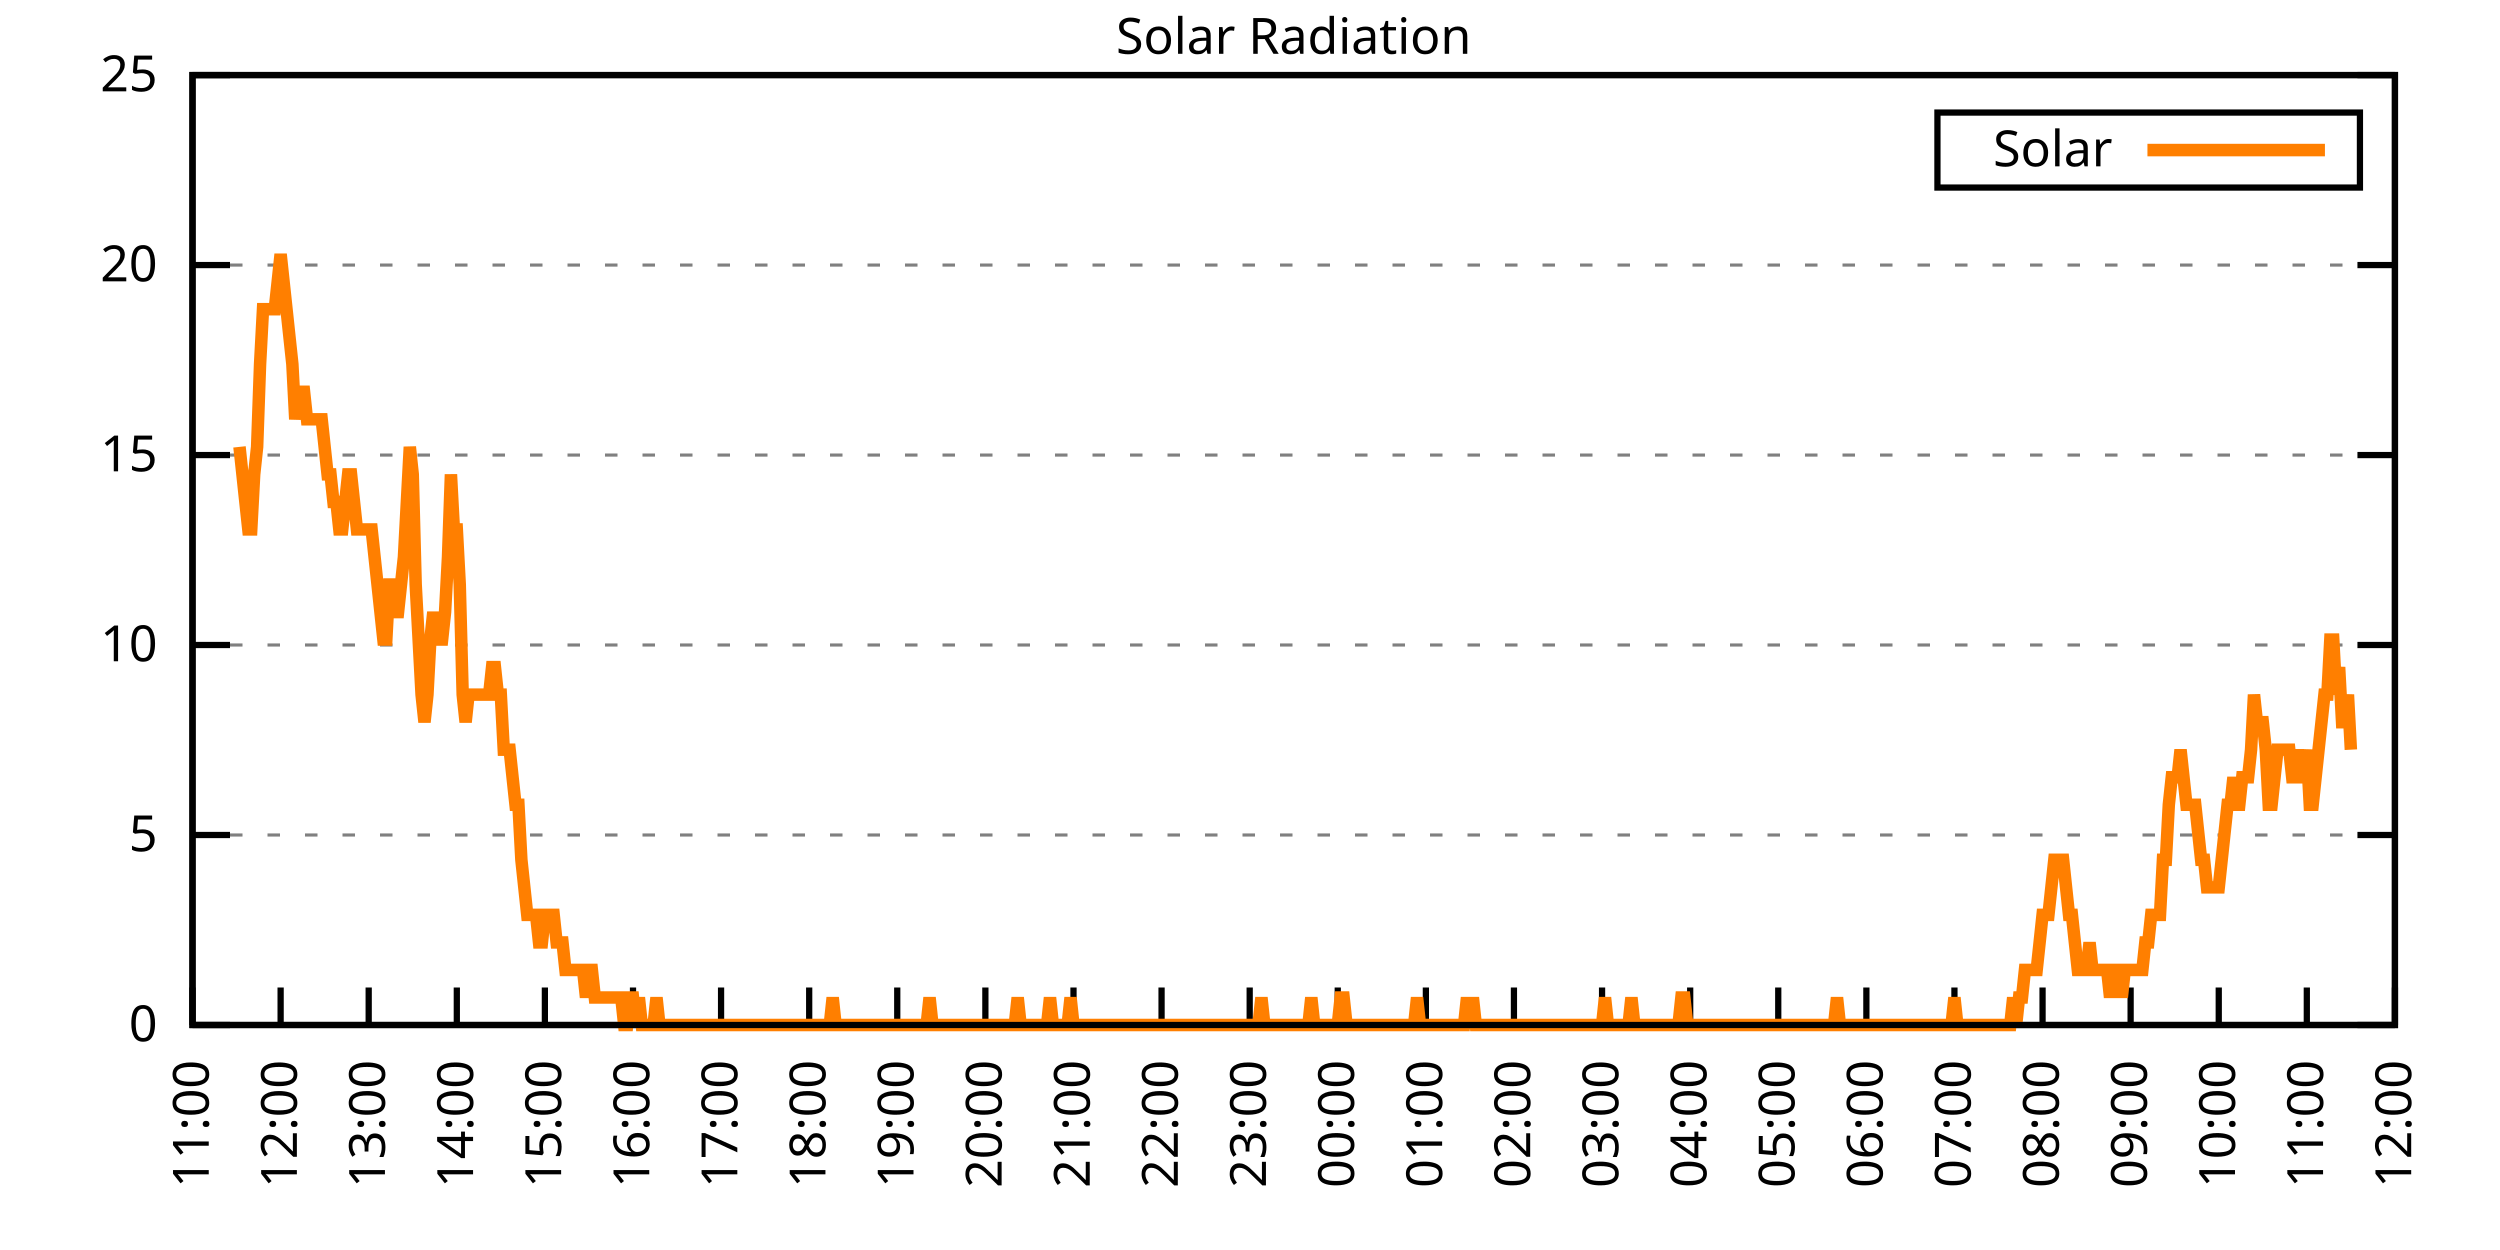
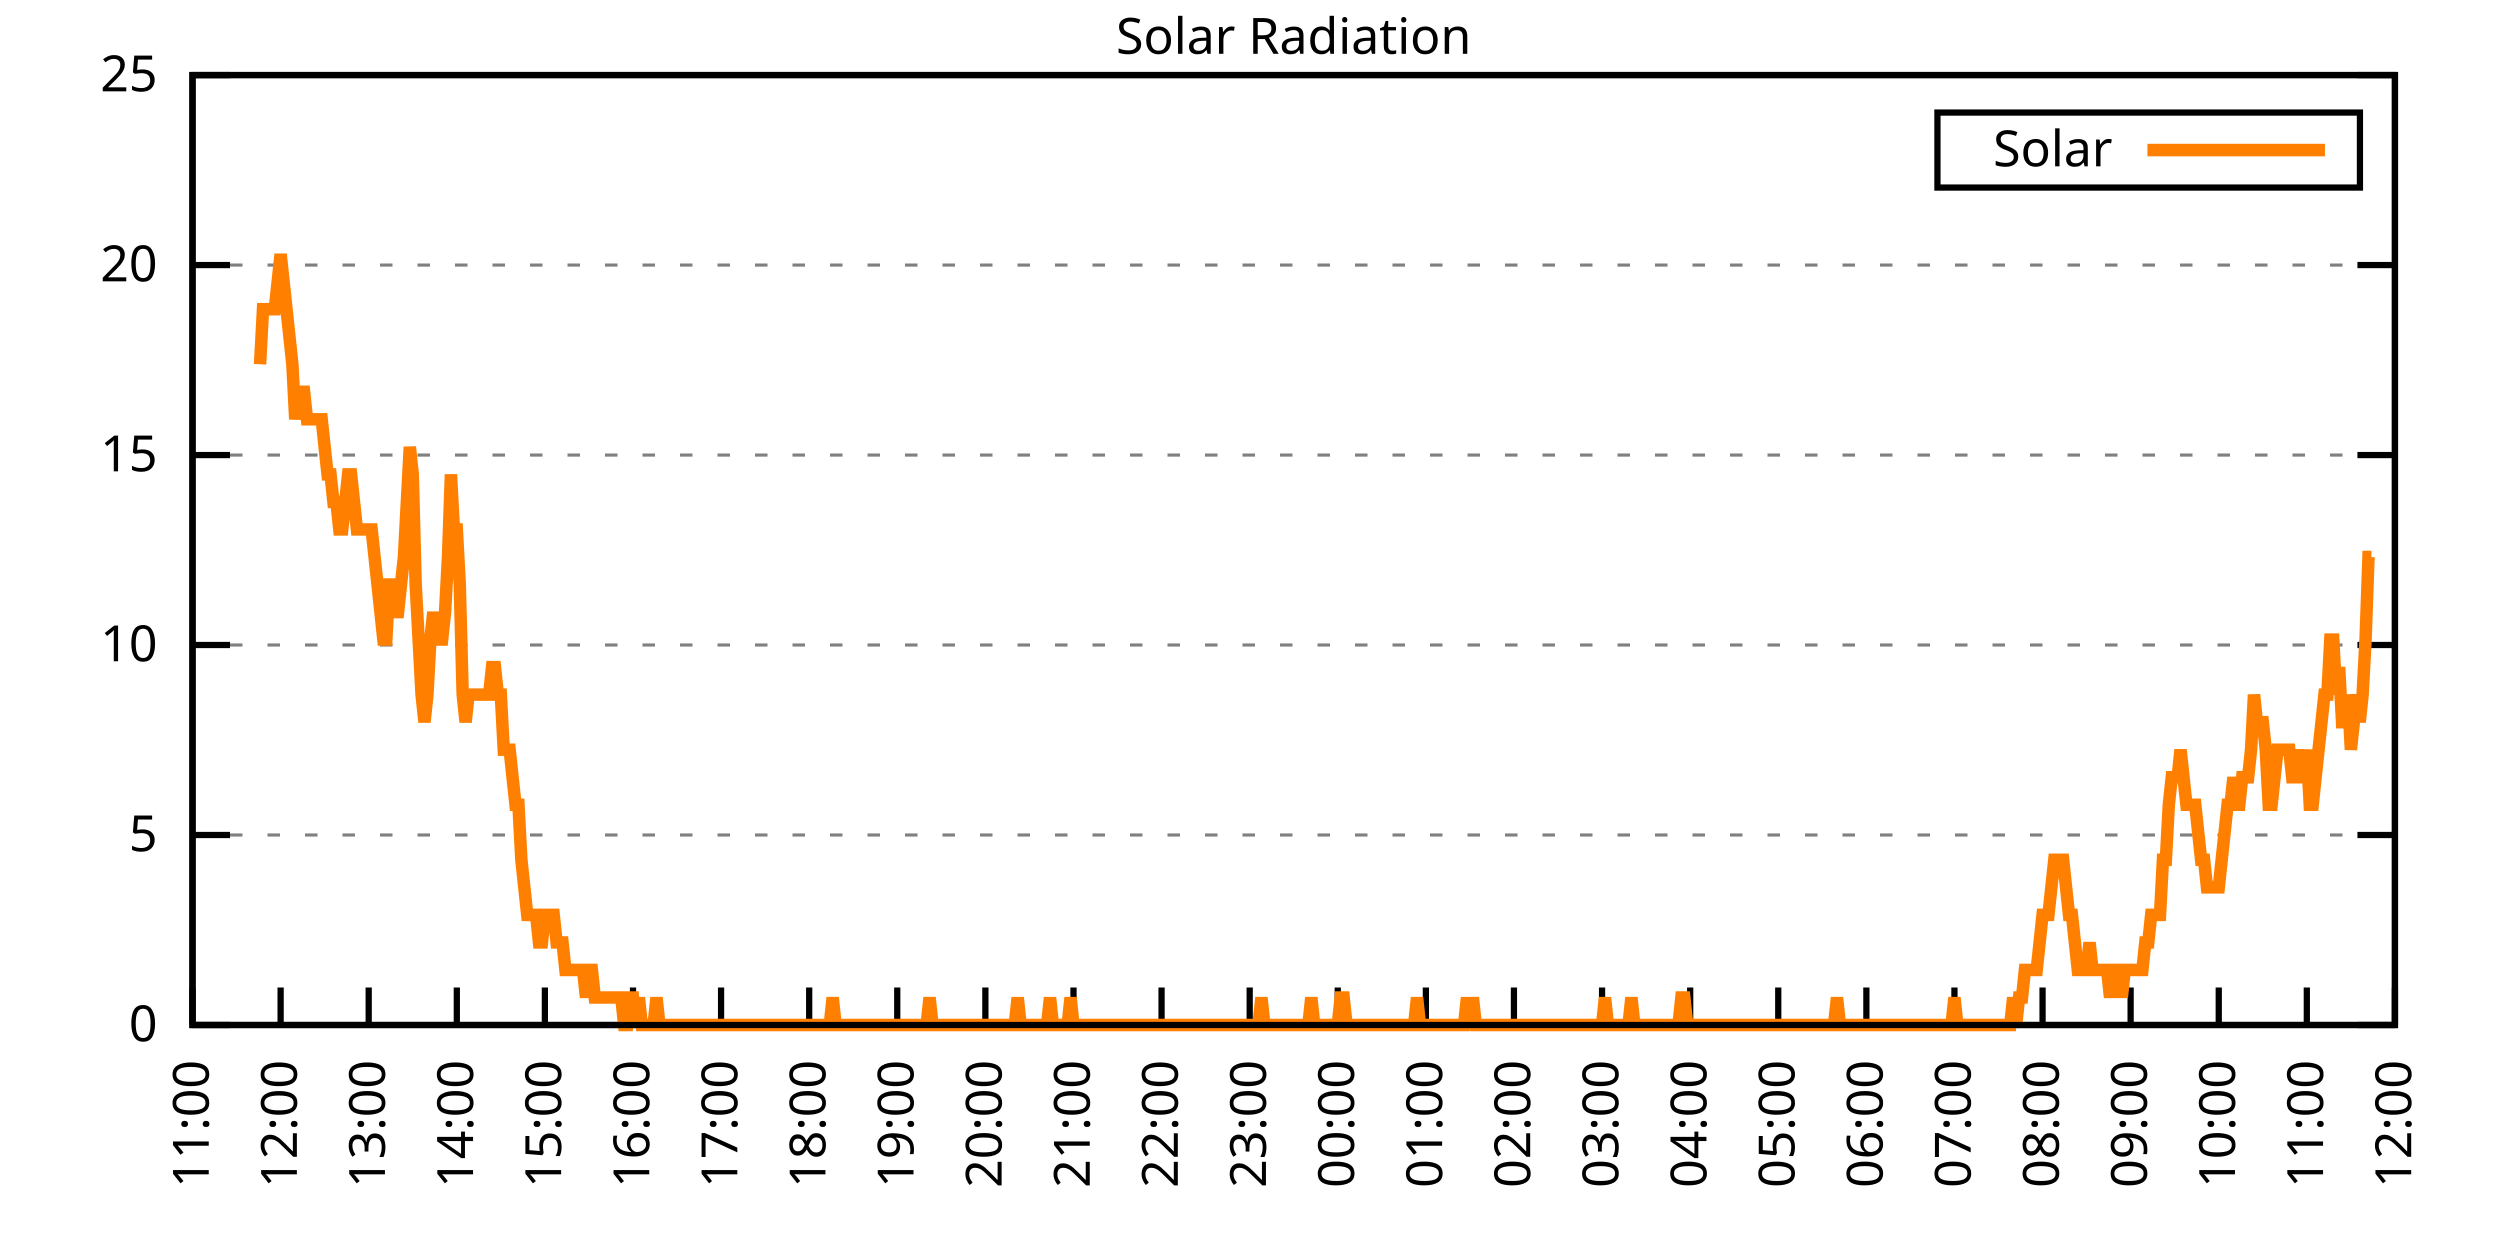
<svg xmlns="http://www.w3.org/2000/svg" xmlns:xlink="http://www.w3.org/1999/xlink" width="400" height="200" viewBox="0 0 400 200">
  <g id="gnuplot_canvas">
    <rect x="0" y="0" width="400" height="200" fill="none" />
    <defs>
      <circle id="gpDot" r="0.5" stroke-width="0.5" stroke="currentColor" />
      <path id="gpPt0" stroke-width="0.333" stroke="currentColor" d="M-1,0 h2 M0,-1 v2" />
      <path id="gpPt1" stroke-width="0.333" stroke="currentColor" d="M-1,-1 L1,1 M1,-1 L-1,1" />
      <path id="gpPt2" stroke-width="0.333" stroke="currentColor" d="M-1,0 L1,0 M0,-1 L0,1 M-1,-1 L1,1 M-1,1 L1,-1" />
      <rect id="gpPt3" stroke-width="0.333" stroke="currentColor" x="-1" y="-1" width="2" height="2" />
      <rect id="gpPt4" stroke-width="0.333" stroke="currentColor" fill="currentColor" x="-1" y="-1" width="2" height="2" />
      <circle id="gpPt5" stroke-width="0.333" stroke="currentColor" cx="0" cy="0" r="1" />
      <use xlink:href="#gpPt5" id="gpPt6" fill="currentColor" stroke="none" />
      <path id="gpPt7" stroke-width="0.333" stroke="currentColor" d="M0,-1.33 L-1.33,0.67 L1.33,0.67 z" />
      <use xlink:href="#gpPt7" id="gpPt8" fill="currentColor" stroke="none" />
      <use xlink:href="#gpPt7" id="gpPt9" stroke="currentColor" transform="rotate(180)" />
      <use xlink:href="#gpPt9" id="gpPt10" fill="currentColor" stroke="none" />
      <use xlink:href="#gpPt3" id="gpPt11" stroke="currentColor" transform="rotate(45)" />
      <use xlink:href="#gpPt11" id="gpPt12" fill="currentColor" stroke="none" />
      <path id="gpPt13" stroke-width="0.333" stroke="currentColor" d="M0,1.330 L1.265,0.411 L0.782,-1.067 L-0.782,-1.076 L-1.265,0.411 z" />
      <use xlink:href="#gpPt13" id="gpPt14" fill="currentColor" stroke="none" />
      <filter id="textbox" filterUnits="objectBoundingBox" x="0" y="0" height="1" width="1">
        <feFlood flood-color="white" flood-opacity="1" result="bgnd" />
        <feComposite in="SourceGraphic" in2="bgnd" operator="atop" />
      </filter>
      <filter id="greybox" filterUnits="objectBoundingBox" x="0" y="0" height="1" width="1">
        <feFlood flood-color="lightgrey" flood-opacity="1" result="grey" />
        <feComposite in="SourceGraphic" in2="grey" operator="atop" />
      </filter>
    </defs>
    <g fill="none" color="white" stroke="currentColor" stroke-width="1.00" stroke-linecap="butt" stroke-linejoin="miter">
</g>
    <g fill="none" color="black" stroke="currentColor" stroke-width="1.00" stroke-linecap="butt" stroke-linejoin="miter">
      <g stroke="none" shape-rendering="crispEdges">
        <polygon fill="rgb(255, 255, 255)" points="30.80,164.00 383.18,164.00 383.18,12.02 30.80,12.02 " />
      </g>
    </g>
    <g fill="none" color="black" stroke="currentColor" stroke-width="1.00" stroke-linecap="butt" stroke-linejoin="miter">
</g>
    <g fill="none" color="black" stroke="black" stroke-width="0.50" stroke-linecap="butt" stroke-linejoin="miter">
</g>
    <g fill="none" color="gray" stroke="currentColor" stroke-width="0.50" stroke-linecap="butt" stroke-linejoin="miter">
      <path stroke="gray" stroke-dasharray="2,4" class="gridline" d="M30.80,164.00 L383.19,164.00  " />
    </g>
    <g fill="none" color="gray" stroke="gray" stroke-width="1.00" stroke-linecap="butt" stroke-linejoin="miter">
</g>
    <g fill="none" color="black" stroke="currentColor" stroke-width="1.00" stroke-linecap="butt" stroke-linejoin="miter">
      <path stroke="black" d="M30.80,164.00 L36.80,164.00 M383.19,164.00 L377.19,164.00  " />
      <g transform="translate(25.20,166.60)" stroke="none" fill="black" font-family="Sans" font-size="8.00" text-anchor="end">
        <text>
          <tspan font-family="Sans"> 0</tspan>
        </text>
      </g>
    </g>
    <g fill="none" color="black" stroke="currentColor" stroke-width="1.00" stroke-linecap="butt" stroke-linejoin="miter">
</g>
    <g fill="none" color="black" stroke="black" stroke-width="0.50" stroke-linecap="butt" stroke-linejoin="miter">
</g>
    <g fill="none" color="gray" stroke="currentColor" stroke-width="0.50" stroke-linecap="butt" stroke-linejoin="miter">
      <path stroke="gray" stroke-dasharray="2,4" class="gridline" d="M30.80,133.60 L383.19,133.60  " />
    </g>
    <g fill="none" color="gray" stroke="gray" stroke-width="1.00" stroke-linecap="butt" stroke-linejoin="miter">
</g>
    <g fill="none" color="black" stroke="currentColor" stroke-width="1.00" stroke-linecap="butt" stroke-linejoin="miter">
      <path stroke="black" d="M30.80,133.60 L36.80,133.60 M383.19,133.60 L377.19,133.60  " />
      <g transform="translate(25.20,136.20)" stroke="none" fill="black" font-family="Sans" font-size="8.00" text-anchor="end">
        <text>
          <tspan font-family="Sans"> 5</tspan>
        </text>
      </g>
    </g>
    <g fill="none" color="black" stroke="currentColor" stroke-width="1.00" stroke-linecap="butt" stroke-linejoin="miter">
</g>
    <g fill="none" color="black" stroke="black" stroke-width="0.50" stroke-linecap="butt" stroke-linejoin="miter">
</g>
    <g fill="none" color="gray" stroke="currentColor" stroke-width="0.50" stroke-linecap="butt" stroke-linejoin="miter">
      <path stroke="gray" stroke-dasharray="2,4" class="gridline" d="M30.80,103.20 L383.19,103.20  " />
    </g>
    <g fill="none" color="gray" stroke="gray" stroke-width="1.00" stroke-linecap="butt" stroke-linejoin="miter">
</g>
    <g fill="none" color="black" stroke="currentColor" stroke-width="1.00" stroke-linecap="butt" stroke-linejoin="miter">
      <path stroke="black" d="M30.80,103.20 L36.80,103.20 M383.19,103.20 L377.19,103.20  " />
      <g transform="translate(25.20,105.80)" stroke="none" fill="black" font-family="Sans" font-size="8.00" text-anchor="end">
        <text>
          <tspan font-family="Sans"> 10</tspan>
        </text>
      </g>
    </g>
    <g fill="none" color="black" stroke="currentColor" stroke-width="1.00" stroke-linecap="butt" stroke-linejoin="miter">
</g>
    <g fill="none" color="black" stroke="black" stroke-width="0.50" stroke-linecap="butt" stroke-linejoin="miter">
</g>
    <g fill="none" color="gray" stroke="currentColor" stroke-width="0.50" stroke-linecap="butt" stroke-linejoin="miter">
      <path stroke="gray" stroke-dasharray="2,4" class="gridline" d="M30.80,72.81 L383.19,72.81  " />
    </g>
    <g fill="none" color="gray" stroke="gray" stroke-width="1.00" stroke-linecap="butt" stroke-linejoin="miter">
</g>
    <g fill="none" color="black" stroke="currentColor" stroke-width="1.00" stroke-linecap="butt" stroke-linejoin="miter">
      <path stroke="black" d="M30.80,72.81 L36.80,72.81 M383.19,72.81 L377.19,72.81  " />
      <g transform="translate(25.20,75.41)" stroke="none" fill="black" font-family="Sans" font-size="8.00" text-anchor="end">
        <text>
          <tspan font-family="Sans"> 15</tspan>
        </text>
      </g>
    </g>
    <g fill="none" color="black" stroke="currentColor" stroke-width="1.00" stroke-linecap="butt" stroke-linejoin="miter">
</g>
    <g fill="none" color="black" stroke="black" stroke-width="0.50" stroke-linecap="butt" stroke-linejoin="miter">
</g>
    <g fill="none" color="gray" stroke="currentColor" stroke-width="0.50" stroke-linecap="butt" stroke-linejoin="miter">
      <path stroke="gray" stroke-dasharray="2,4" class="gridline" d="M30.80,42.41 L383.19,42.41  " />
    </g>
    <g fill="none" color="gray" stroke="gray" stroke-width="1.00" stroke-linecap="butt" stroke-linejoin="miter">
</g>
    <g fill="none" color="black" stroke="currentColor" stroke-width="1.00" stroke-linecap="butt" stroke-linejoin="miter">
      <path stroke="black" d="M30.80,42.41 L36.80,42.41 M383.19,42.41 L377.19,42.41  " />
      <g transform="translate(25.20,45.01)" stroke="none" fill="black" font-family="Sans" font-size="8.00" text-anchor="end">
        <text>
          <tspan font-family="Sans"> 20</tspan>
        </text>
      </g>
    </g>
    <g fill="none" color="black" stroke="currentColor" stroke-width="1.00" stroke-linecap="butt" stroke-linejoin="miter">
</g>
    <g fill="none" color="black" stroke="black" stroke-width="0.50" stroke-linecap="butt" stroke-linejoin="miter">
</g>
    <g fill="none" color="gray" stroke="currentColor" stroke-width="0.50" stroke-linecap="butt" stroke-linejoin="miter">
      <path stroke="gray" stroke-dasharray="2,4" class="gridline" d="M30.80,12.01 L383.19,12.01  " />
    </g>
    <g fill="none" color="gray" stroke="gray" stroke-width="1.00" stroke-linecap="butt" stroke-linejoin="miter">
</g>
    <g fill="none" color="black" stroke="currentColor" stroke-width="1.00" stroke-linecap="butt" stroke-linejoin="miter">
      <path stroke="black" d="M30.80,12.01 L36.80,12.01 M383.19,12.01 L377.19,12.01  " />
      <g transform="translate(25.20,14.61)" stroke="none" fill="black" font-family="Sans" font-size="8.00" text-anchor="end">
        <text>
          <tspan font-family="Sans"> 25</tspan>
        </text>
      </g>
    </g>
    <g fill="none" color="black" stroke="currentColor" stroke-width="1.00" stroke-linecap="butt" stroke-linejoin="miter">
      <path stroke="black" d="M30.80,164.00 L30.80,158.00  " />
      <g transform="translate(33.40,169.60) rotate(270.00)" stroke="none" fill="black" font-family="Sans" font-size="8.00" text-anchor="end">
        <text>
          <tspan font-family="Sans">11:00</tspan>
        </text>
      </g>
    </g>
    <g fill="none" color="black" stroke="currentColor" stroke-width="1.00" stroke-linecap="butt" stroke-linejoin="miter">
      <path stroke="black" d="M44.90,164.00 L44.90,158.00  " />
      <g transform="translate(47.50,169.60) rotate(270.00)" stroke="none" fill="black" font-family="Sans" font-size="8.00" text-anchor="end">
        <text>
          <tspan font-family="Sans">12:00</tspan>
        </text>
      </g>
    </g>
    <g fill="none" color="black" stroke="currentColor" stroke-width="1.00" stroke-linecap="butt" stroke-linejoin="miter">
      <path stroke="black" d="M58.99,164.00 L58.99,158.00  " />
      <g transform="translate(61.59,169.60) rotate(270.00)" stroke="none" fill="black" font-family="Sans" font-size="8.00" text-anchor="end">
        <text>
          <tspan font-family="Sans">13:00</tspan>
        </text>
      </g>
    </g>
    <g fill="none" color="black" stroke="currentColor" stroke-width="1.00" stroke-linecap="butt" stroke-linejoin="miter">
      <path stroke="black" d="M73.09,164.00 L73.09,158.00  " />
      <g transform="translate(75.69,169.60) rotate(270.00)" stroke="none" fill="black" font-family="Sans" font-size="8.00" text-anchor="end">
        <text>
          <tspan font-family="Sans">14:00</tspan>
        </text>
      </g>
    </g>
    <g fill="none" color="black" stroke="currentColor" stroke-width="1.00" stroke-linecap="butt" stroke-linejoin="miter">
      <path stroke="black" d="M87.18,164.00 L87.18,158.00  " />
      <g transform="translate(89.78,169.60) rotate(270.00)" stroke="none" fill="black" font-family="Sans" font-size="8.00" text-anchor="end">
        <text>
          <tspan font-family="Sans">15:00</tspan>
        </text>
      </g>
    </g>
    <g fill="none" color="black" stroke="currentColor" stroke-width="1.00" stroke-linecap="butt" stroke-linejoin="miter">
      <path stroke="black" d="M101.28,164.00 L101.28,158.00  " />
      <g transform="translate(103.88,169.60) rotate(270.00)" stroke="none" fill="black" font-family="Sans" font-size="8.00" text-anchor="end">
        <text>
          <tspan font-family="Sans">16:00</tspan>
        </text>
      </g>
    </g>
    <g fill="none" color="black" stroke="currentColor" stroke-width="1.00" stroke-linecap="butt" stroke-linejoin="miter">
      <path stroke="black" d="M115.37,164.00 L115.37,158.00  " />
      <g transform="translate(117.97,169.60) rotate(270.00)" stroke="none" fill="black" font-family="Sans" font-size="8.00" text-anchor="end">
        <text>
          <tspan font-family="Sans">17:00</tspan>
        </text>
      </g>
    </g>
    <g fill="none" color="black" stroke="currentColor" stroke-width="1.00" stroke-linecap="butt" stroke-linejoin="miter">
      <path stroke="black" d="M129.47,164.00 L129.47,158.00  " />
      <g transform="translate(132.07,169.60) rotate(270.00)" stroke="none" fill="black" font-family="Sans" font-size="8.00" text-anchor="end">
        <text>
          <tspan font-family="Sans">18:00</tspan>
        </text>
      </g>
    </g>
    <g fill="none" color="black" stroke="currentColor" stroke-width="1.00" stroke-linecap="butt" stroke-linejoin="miter">
      <path stroke="black" d="M143.56,164.00 L143.56,158.00  " />
      <g transform="translate(146.16,169.60) rotate(270.00)" stroke="none" fill="black" font-family="Sans" font-size="8.00" text-anchor="end">
        <text>
          <tspan font-family="Sans">19:00</tspan>
        </text>
      </g>
    </g>
    <g fill="none" color="black" stroke="currentColor" stroke-width="1.00" stroke-linecap="butt" stroke-linejoin="miter">
      <path stroke="black" d="M157.66,164.00 L157.66,158.00  " />
      <g transform="translate(160.26,169.60) rotate(270.00)" stroke="none" fill="black" font-family="Sans" font-size="8.00" text-anchor="end">
        <text>
          <tspan font-family="Sans">20:00</tspan>
        </text>
      </g>
    </g>
    <g fill="none" color="black" stroke="currentColor" stroke-width="1.00" stroke-linecap="butt" stroke-linejoin="miter">
      <path stroke="black" d="M171.76,164.00 L171.76,158.00  " />
      <g transform="translate(174.36,169.60) rotate(270.00)" stroke="none" fill="black" font-family="Sans" font-size="8.00" text-anchor="end">
        <text>
          <tspan font-family="Sans">21:00</tspan>
        </text>
      </g>
    </g>
    <g fill="none" color="black" stroke="currentColor" stroke-width="1.00" stroke-linecap="butt" stroke-linejoin="miter">
      <path stroke="black" d="M185.85,164.00 L185.85,158.00  " />
      <g transform="translate(188.45,169.60) rotate(270.00)" stroke="none" fill="black" font-family="Sans" font-size="8.00" text-anchor="end">
        <text>
          <tspan font-family="Sans">22:00</tspan>
        </text>
      </g>
    </g>
    <g fill="none" color="black" stroke="currentColor" stroke-width="1.00" stroke-linecap="butt" stroke-linejoin="miter">
      <path stroke="black" d="M199.95,164.00 L199.95,158.00  " />
      <g transform="translate(202.55,169.60) rotate(270.00)" stroke="none" fill="black" font-family="Sans" font-size="8.00" text-anchor="end">
        <text>
          <tspan font-family="Sans">23:00</tspan>
        </text>
      </g>
    </g>
    <g fill="none" color="black" stroke="currentColor" stroke-width="1.00" stroke-linecap="butt" stroke-linejoin="miter">
      <path stroke="black" d="M214.04,164.00 L214.04,158.00  " />
      <g transform="translate(216.64,169.60) rotate(270.00)" stroke="none" fill="black" font-family="Sans" font-size="8.00" text-anchor="end">
        <text>
          <tspan font-family="Sans">00:00</tspan>
        </text>
      </g>
    </g>
    <g fill="none" color="black" stroke="currentColor" stroke-width="1.00" stroke-linecap="butt" stroke-linejoin="miter">
      <path stroke="black" d="M228.14,164.00 L228.14,158.00  " />
      <g transform="translate(230.74,169.60) rotate(270.00)" stroke="none" fill="black" font-family="Sans" font-size="8.00" text-anchor="end">
        <text>
          <tspan font-family="Sans">01:00</tspan>
        </text>
      </g>
    </g>
    <g fill="none" color="black" stroke="currentColor" stroke-width="1.00" stroke-linecap="butt" stroke-linejoin="miter">
      <path stroke="black" d="M242.23,164.00 L242.23,158.00  " />
      <g transform="translate(244.83,169.60) rotate(270.00)" stroke="none" fill="black" font-family="Sans" font-size="8.00" text-anchor="end">
        <text>
          <tspan font-family="Sans">02:00</tspan>
        </text>
      </g>
    </g>
    <g fill="none" color="black" stroke="currentColor" stroke-width="1.00" stroke-linecap="butt" stroke-linejoin="miter">
      <path stroke="black" d="M256.33,164.00 L256.33,158.00  " />
      <g transform="translate(258.93,169.60) rotate(270.00)" stroke="none" fill="black" font-family="Sans" font-size="8.00" text-anchor="end">
        <text>
          <tspan font-family="Sans">03:00</tspan>
        </text>
      </g>
    </g>
    <g fill="none" color="black" stroke="currentColor" stroke-width="1.00" stroke-linecap="butt" stroke-linejoin="miter">
      <path stroke="black" d="M270.43,164.00 L270.43,158.00  " />
      <g transform="translate(273.03,169.60) rotate(270.00)" stroke="none" fill="black" font-family="Sans" font-size="8.00" text-anchor="end">
        <text>
          <tspan font-family="Sans">04:00</tspan>
        </text>
      </g>
    </g>
    <g fill="none" color="black" stroke="currentColor" stroke-width="1.00" stroke-linecap="butt" stroke-linejoin="miter">
      <path stroke="black" d="M284.52,164.00 L284.52,158.00  " />
      <g transform="translate(287.12,169.60) rotate(270.00)" stroke="none" fill="black" font-family="Sans" font-size="8.00" text-anchor="end">
        <text>
          <tspan font-family="Sans">05:00</tspan>
        </text>
      </g>
    </g>
    <g fill="none" color="black" stroke="currentColor" stroke-width="1.00" stroke-linecap="butt" stroke-linejoin="miter">
      <path stroke="black" d="M298.62,164.00 L298.62,158.00  " />
      <g transform="translate(301.22,169.60) rotate(270.00)" stroke="none" fill="black" font-family="Sans" font-size="8.00" text-anchor="end">
        <text>
          <tspan font-family="Sans">06:00</tspan>
        </text>
      </g>
    </g>
    <g fill="none" color="black" stroke="currentColor" stroke-width="1.00" stroke-linecap="butt" stroke-linejoin="miter">
      <path stroke="black" d="M312.71,164.00 L312.71,158.00  " />
      <g transform="translate(315.31,169.60) rotate(270.00)" stroke="none" fill="black" font-family="Sans" font-size="8.00" text-anchor="end">
        <text>
          <tspan font-family="Sans">07:00</tspan>
        </text>
      </g>
    </g>
    <g fill="none" color="black" stroke="currentColor" stroke-width="1.00" stroke-linecap="butt" stroke-linejoin="miter">
      <path stroke="black" d="M326.81,164.00 L326.81,158.00  " />
      <g transform="translate(329.41,169.60) rotate(270.00)" stroke="none" fill="black" font-family="Sans" font-size="8.00" text-anchor="end">
        <text>
          <tspan font-family="Sans">08:00</tspan>
        </text>
      </g>
    </g>
    <g fill="none" color="black" stroke="currentColor" stroke-width="1.00" stroke-linecap="butt" stroke-linejoin="miter">
      <path stroke="black" d="M340.90,164.00 L340.90,158.00  " />
      <g transform="translate(343.50,169.60) rotate(270.00)" stroke="none" fill="black" font-family="Sans" font-size="8.00" text-anchor="end">
        <text>
          <tspan font-family="Sans">09:00</tspan>
        </text>
      </g>
    </g>
    <g fill="none" color="black" stroke="currentColor" stroke-width="1.00" stroke-linecap="butt" stroke-linejoin="miter">
      <path stroke="black" d="M355.00,164.00 L355.00,158.00  " />
      <g transform="translate(357.60,169.60) rotate(270.00)" stroke="none" fill="black" font-family="Sans" font-size="8.00" text-anchor="end">
        <text>
          <tspan font-family="Sans">10:00</tspan>
        </text>
      </g>
    </g>
    <g fill="none" color="black" stroke="currentColor" stroke-width="1.00" stroke-linecap="butt" stroke-linejoin="miter">
      <path stroke="black" d="M369.09,164.00 L369.09,158.00  " />
      <g transform="translate(371.69,169.60) rotate(270.00)" stroke="none" fill="black" font-family="Sans" font-size="8.00" text-anchor="end">
        <text>
          <tspan font-family="Sans">11:00</tspan>
        </text>
      </g>
    </g>
    <g fill="none" color="black" stroke="currentColor" stroke-width="1.00" stroke-linecap="butt" stroke-linejoin="miter">
      <path stroke="black" d="M383.19,164.00 L383.19,158.00  " />
      <g transform="translate(385.79,169.60) rotate(270.00)" stroke="none" fill="black" font-family="Sans" font-size="8.00" text-anchor="end">
        <text>
          <tspan font-family="Sans">12:00</tspan>
        </text>
      </g>
    </g>
    <g fill="none" color="black" stroke="currentColor" stroke-width="1.00" stroke-linecap="butt" stroke-linejoin="miter">
</g>
    <g fill="none" color="black" stroke="currentColor" stroke-width="1.00" stroke-linecap="butt" stroke-linejoin="miter">
      <path stroke="black" d="M30.80,12.01 L30.80,164.00 L383.19,164.00 L383.19,12.01 L30.80,12.01 Z  " />
    </g>
    <g fill="none" color="black" stroke="currentColor" stroke-width="1.00" stroke-linecap="butt" stroke-linejoin="miter">
</g>
    <g fill="none" color="black" stroke="currentColor" stroke-width="1.00" stroke-linecap="butt" stroke-linejoin="miter">
      <path stroke="black" d="M309.99,30.01 L309.99,18.01 L377.59,18.01 L377.59,30.01 L309.99,30.01 Z  " />
    </g>
    <g id="Solar_Radiation_plot_1">
      <g fill="none" color="white" stroke="black" stroke-width="2.00" stroke-linecap="butt" stroke-linejoin="miter">
</g>
      <g fill="none" color="black" stroke="currentColor" stroke-width="2.00" stroke-linecap="butt" stroke-linejoin="miter">
        <g transform="translate(337.99,26.61)" stroke="none" fill="black" font-family="Sans" font-size="8.00" text-anchor="end">
          <text>
            <tspan font-family="Sans">Solar</tspan>
          </text>
        </g>
      </g>
      <g fill="none" color="black" stroke="currentColor" stroke-width="2.00" stroke-linecap="butt" stroke-linejoin="miter">
-         <path stroke="rgb(255, 127,   0)" d="M343.59,24.01 L371.99,24.01 M38.32,71.50 L38.79,75.90 L39.26,80.31 L39.73,84.71 L40.20,84.71 L40.67,75.90   L41.14,71.50 L41.61,58.28 L42.08,49.47 L42.55,49.47 L43.02,49.47 L43.49,49.47 L43.96,49.47 L44.43,45.07   L44.90,40.66 L45.37,45.07 L45.84,49.47 L46.31,53.88 L46.78,58.28 L47.24,67.09 L47.71,62.69 L48.18,62.69   L48.65,62.69 L49.12,67.09 L49.59,67.09 L50.06,67.09 L50.53,67.09 L51.00,67.09 L51.47,67.09 L51.94,71.50   L52.41,75.90 L52.88,75.90 L53.35,80.31 L53.82,80.31 L54.29,84.71 L54.76,84.71 L55.23,80.31 L55.70,75.90   L56.17,75.90 L56.64,80.31 L57.11,84.71 L57.58,84.71 L58.05,84.71 L58.52,84.71 L58.99,84.71 L59.46,84.71   L59.93,89.12 L60.40,93.52 L60.87,97.93 L61.34,102.33 L61.81,102.33 L62.28,93.52 L62.75,93.52 L63.22,97.93   L63.69,97.93 L64.16,93.52 L64.63,89.12 L65.10,80.31 L65.57,71.50 L66.04,75.90 L66.51,93.52 L66.98,102.33   L67.45,111.14 L67.92,115.55 L68.39,111.14 L68.86,102.33 L69.33,97.93 L69.80,102.33 L70.27,102.33 L70.74,102.33   L71.21,97.93 L71.68,89.12 L72.15,75.90 L72.62,84.71 L73.09,84.71 L73.56,93.52 L74.03,111.14 L74.50,115.55   L74.97,111.14 L75.44,111.14 L75.91,111.14 L76.38,111.14 L76.85,111.14 L77.32,111.14 L77.79,111.14 L78.26,111.14   L78.73,106.74 L79.19,106.74 L79.66,111.14 L80.13,111.14 L80.60,119.95 L81.07,119.95 L81.54,119.95 L82.01,124.36   L82.48,128.76 L82.95,128.76 L83.42,137.57 L83.89,141.98 L84.36,146.38 L84.83,146.38 L85.30,146.38 L85.77,146.38   L86.24,150.79 L86.71,150.79 L87.18,146.38 L87.65,146.38 L88.12,146.38 L88.59,146.38 L89.06,150.79 L89.53,150.79   L90.00,150.79 L90.47,155.19 L90.94,155.19 L91.41,155.19 L91.88,155.19 L92.35,155.19 L92.82,155.19 L93.29,155.19   L93.76,159.60 L94.23,155.19 L94.70,155.19 L95.17,159.60 L95.64,159.60 L96.11,159.60 L96.58,159.60 L97.05,159.60   L97.52,159.60 L97.99,159.60 L98.46,159.60 L98.93,159.60 L99.40,159.60 L99.87,164.00 L100.34,164.00 L100.81,159.60   L101.28,159.60 L101.75,164.00 L102.22,159.60 L102.69,164.00 L103.16,164.00 L103.63,164.00 L104.10,164.00 L104.57,164.00   L105.04,159.60 L105.51,164.00 L105.98,164.00 L106.45,164.00 L106.92,164.00 L107.39,164.00 L107.86,164.00 L108.33,164.00   L108.80,164.00 L109.27,164.00 L109.74,164.00 L110.21,164.00 L110.68,164.00 L111.14,164.00 L111.61,164.00 L112.08,164.00   L112.55,164.00 L113.02,164.00 L113.49,164.00 L113.96,164.00 L114.43,164.00 L114.90,164.00 L115.37,164.00 L115.84,164.00   L116.31,164.00 L116.78,164.00 L117.25,164.00 L117.72,164.00 L118.19,164.00 L118.66,164.00 L119.13,164.00 L119.60,164.00   L120.07,164.00 L120.54,164.00 L121.01,164.00 L121.48,164.00 L121.95,164.00 L122.42,164.00 L122.89,164.00 L123.36,164.00   L123.83,164.00 L124.30,164.00 L124.77,164.00 L125.24,164.00 L125.71,164.00 L126.18,164.00 L126.65,164.00 L127.12,164.00   L127.59,164.00 L128.06,164.00 L128.53,164.00 L129.00,164.00 L129.47,164.00 L129.94,164.00 L130.41,164.00 L130.88,164.00   L131.35,164.00 L131.82,164.00 L132.29,164.00 L132.76,164.00 L133.23,159.60 L133.70,164.00 L134.17,164.00 L134.64,164.00   L135.11,164.00 L135.58,164.00 L136.05,164.00 L136.52,164.00 L136.99,164.00 L137.46,164.00 L137.93,164.00 L138.40,164.00   L138.87,164.00 L139.34,164.00 L139.81,164.00 L140.28,164.00 L140.75,164.00 L141.22,164.00 L141.69,164.00 L142.16,164.00   L142.63,164.00 L143.09,164.00 L143.56,164.00 L144.03,164.00 L144.50,164.00 L144.97,164.00 L145.44,164.00 L145.91,164.00   L146.38,164.00 L146.85,164.00 L147.32,164.00 L147.79,164.00 L148.26,164.00 L148.73,159.60 L149.20,164.00 L149.67,164.00   L150.14,164.00 L150.61,164.00 L151.08,164.00 L151.55,164.00 L152.02,164.00 L152.49,164.00 L152.96,164.00 L153.43,164.00   L153.90,164.00 L154.37,164.00 L154.84,164.00 L155.31,164.00 L155.78,164.00 L156.25,164.00 L156.72,164.00 L157.19,164.00   L157.66,164.00 L158.13,164.00 L158.60,164.00 L159.07,164.00 L159.54,164.00 L160.01,164.00 L160.48,164.00 L160.95,164.00   L161.42,164.00 L161.89,164.00 L162.36,164.00 L162.83,159.60 L163.30,164.00 L163.77,164.00 L164.24,164.00 L164.71,164.00   L165.18,164.00 L165.65,164.00 L166.12,164.00 L166.59,164.00 L167.06,164.00 L167.53,164.00 L168.00,159.60 L168.47,164.00   L168.94,164.00 L169.41,164.00 L169.88,164.00 L170.35,164.00 L170.82,164.00 L171.29,159.60 L171.76,164.00 L172.23,164.00   L172.70,164.00 L173.17,164.00 L173.64,164.00 L174.11,164.00 L174.58,164.00 L175.04,164.00 L175.51,164.00 L175.98,164.00   L176.45,164.00 L176.92,164.00 L177.39,164.00 L177.86,164.00 L178.33,164.00 L178.80,164.00 L179.27,164.00 L179.74,164.00   L180.21,164.00 L180.68,164.00 L181.15,164.00 L181.62,164.00 L182.09,164.00 L182.56,164.00 L183.03,164.00 L183.50,164.00   L183.97,164.00 L184.44,164.00 L184.91,164.00 L185.38,164.00 L185.85,164.00 L186.32,164.00 L186.79,164.00 L187.26,164.00   L187.73,164.00 L188.20,164.00 L188.67,164.00 L189.14,164.00 L189.61,164.00 L190.08,164.00 L190.55,164.00 L191.02,164.00   L191.49,164.00 L191.96,164.00 L192.43,164.00 L192.90,164.00 L193.37,164.00 L193.84,164.00 L194.31,164.00 L194.78,164.00   L195.25,164.00 L195.72,164.00 L196.19,164.00 L196.66,164.00 L197.13,164.00 L197.60,164.00 L198.07,164.00 L198.54,164.00   L199.01,164.00 L199.48,164.00 L199.95,164.00 L200.42,164.00 L200.89,164.00 L201.36,164.00 L201.83,159.60 L202.30,164.00   L202.77,164.00 L203.24,164.00 L203.71,164.00 L204.18,164.00 L204.65,164.00 L205.12,164.00 L205.59,164.00 L206.06,164.00   L206.53,164.00 L207.00,164.00 L207.46,164.00 L207.93,164.00 L208.40,164.00 L208.87,164.00 L209.34,164.00 L209.81,159.60   L210.28,164.00 L210.75,164.00 L211.22,164.00 L211.69,164.00 L212.16,164.00 L212.63,164.00 L213.10,164.00 L213.57,164.00   L214.04,164.00 L214.51,159.60 L214.98,159.60 L215.45,164.00 L215.92,164.00 L216.39,164.00 L216.86,164.00 L217.33,164.00   L217.80,164.00 L218.27,164.00 L218.74,164.00 L219.21,164.00 L219.68,164.00 L220.15,164.00 L220.62,164.00 L221.09,164.00   L221.56,164.00 L222.03,164.00 L222.50,164.00 L222.97,164.00 L223.44,164.00 L223.91,164.00 L224.38,164.00 L224.85,164.00   L225.32,164.00 L225.79,164.00 L226.26,164.00 L226.73,159.60 L227.20,164.00 L227.67,164.00 L228.14,164.00 L228.61,164.00   L229.08,164.00 L229.55,164.00 L230.02,164.00 L230.49,164.00 L230.96,164.00 L231.43,164.00 L231.90,164.00 L232.37,164.00   L232.84,164.00 L233.31,164.00 L233.78,164.00 L234.25,164.00 L234.72,159.60 L235.19,164.00 L235.66,159.60 L236.13,164.00   L236.60,164.00 L237.07,164.00 L237.54,164.00 L238.01,164.00 L238.48,164.00 L238.95,164.00 L239.41,164.00 L239.88,164.00   L240.35,164.00 L240.82,164.00 L241.29,164.00 L241.76,164.00 L242.23,164.00 L242.70,164.00 L243.17,164.00 L243.64,164.00   L244.11,164.00 L244.58,164.00 L245.05,164.00 L245.52,164.00 L245.99,164.00 L246.46,164.00 L246.93,164.00 L247.40,164.00   L247.87,164.00 L248.34,164.00 L248.81,164.00 L249.28,164.00 L249.75,164.00 L250.22,164.00 L250.69,164.00 L251.16,164.00   L251.63,164.00 L252.10,164.00 L252.57,164.00 L253.04,164.00 L253.51,164.00 L253.98,164.00 L254.45,164.00 L254.92,164.00   L255.39,164.00 L255.86,164.00 L256.33,164.00 L256.80,159.60 L257.27,164.00 L257.74,164.00 L258.21,164.00 L258.68,164.00   L259.15,164.00 L259.62,164.00 L260.09,164.00 L260.56,164.00 L261.03,159.60 L261.50,164.00 L261.97,164.00 L262.44,164.00   L262.91,164.00 L263.38,164.00 L263.85,164.00 L264.32,164.00 L264.79,164.00 L265.26,164.00 L265.73,164.00 L266.20,164.00   L266.67,164.00 L267.14,164.00 L267.61,164.00 L268.08,164.00 L268.55,164.00 L269.02,159.60 L269.49,159.60 L269.96,164.00   L270.43,164.00 L270.90,164.00 L271.36,164.00 L271.83,164.00 L272.30,164.00 L272.77,164.00 L273.24,164.00 L273.71,164.00   L274.18,164.00 L274.65,164.00 L275.12,164.00 L275.59,164.00 L276.06,164.00 L276.53,164.00 L277.00,164.00 L277.47,164.00   L277.94,164.00 L278.41,164.00 L278.88,164.00 L279.35,164.00 L279.82,164.00 L280.29,164.00 L280.76,164.00 L281.23,164.00   L281.70,164.00 L282.17,164.00 L282.64,164.00 L283.11,164.00 L283.58,164.00 L284.05,164.00 L284.52,164.00 L284.99,164.00   L285.46,164.00 L285.93,164.00 L286.40,164.00 L286.87,164.00 L287.34,164.00 L287.81,164.00 L288.28,164.00 L288.75,164.00   L289.22,164.00 L289.69,164.00 L290.16,164.00 L290.63,164.00 L291.10,164.00 L291.57,164.00 L292.04,164.00 L292.51,164.00   L292.98,164.00 L293.45,164.00 L293.92,159.60 L294.39,164.00 L294.86,164.00 L295.33,164.00 L295.80,164.00 L296.27,164.00   L296.74,164.00 L297.21,164.00 L297.68,164.00 L298.15,164.00 L298.62,164.00 L299.09,164.00 L299.56,164.00 L300.03,164.00   L300.50,164.00 L300.97,164.00 L301.44,164.00 L301.91,164.00 L302.38,164.00 L302.85,164.00 L303.31,164.00 L303.78,164.00   L304.25,164.00 L304.72,164.00 L305.19,164.00 L305.66,164.00 L306.13,164.00 L306.60,164.00 L307.07,164.00 L307.54,164.00   L308.01,164.00 L308.48,164.00 L308.95,164.00 L309.42,164.00 L309.89,164.00 L310.36,164.00 L310.83,164.00 L311.30,164.00   L311.77,164.00 L312.24,164.00 L312.71,159.60 L313.18,164.00 L313.65,164.00 L314.12,164.00 L314.59,164.00 L315.06,164.00   L315.53,164.00 L316.00,164.00 L316.47,164.00 L316.94,164.00 L317.41,164.00 L317.88,164.00 L318.35,164.00 L318.82,164.00   L319.29,164.00 L319.76,164.00 L320.23,164.00 L320.70,164.00 L321.17,164.00 L321.64,164.00 L322.11,159.60 L322.58,164.00   L323.05,159.60 L323.52,159.60 L323.99,155.19 L324.46,155.19 L324.93,155.19 L325.40,155.19 L325.87,155.19 L326.34,150.79   L326.81,146.38 L327.28,146.38 L327.75,146.38 L328.22,141.98 L328.69,137.57 L329.16,137.57 L329.63,137.57 L330.10,137.57   L330.57,141.98 L331.04,146.38 L331.51,146.38 L331.98,150.79 L332.45,155.19 L332.92,155.19 L333.39,155.19 L333.86,155.19   L334.33,150.79 L334.80,155.19 L335.26,155.19 L335.73,155.19 L336.20,155.19 L336.67,155.19 L337.14,155.19 L337.61,159.60   L338.08,155.19 L338.55,155.19 L339.02,155.19 L339.49,159.60 L339.96,155.19 L340.43,155.19 L340.90,155.19 L341.37,155.19   L341.84,155.19 L342.31,155.19 L342.78,155.19 L343.25,150.79 L343.72,150.79 L344.19,146.38 L344.66,146.38 L345.13,146.38   L345.60,146.38 L346.07,137.57 L346.54,137.57 L347.01,128.76 L347.48,124.36 L347.95,124.36 L348.42,124.36 L348.89,119.95   L349.36,124.36 L349.83,128.76 L350.30,128.76 L350.77,128.76 L351.24,128.76 L351.71,133.17 L352.18,137.57 L352.65,137.57   L353.12,141.98 L353.59,141.98 L354.06,141.98 L354.53,141.98 L355.00,141.98 L355.47,137.57 L355.94,133.17 L356.41,128.76   L356.88,128.76 L357.35,124.36 L357.82,128.76 L358.29,128.76 L358.76,124.36 L359.23,124.36 L359.70,124.36 L360.17,119.95   L360.64,111.14 L361.11,115.55 L361.58,115.55 L362.05,115.55 L362.52,119.95 L362.99,128.76 L363.46,128.76 L363.93,124.36   L364.40,119.95 L364.87,119.95 L365.34,119.95 L365.81,119.95 L366.28,119.95 L366.75,124.36 L367.21,124.36 L367.68,119.95   L368.15,124.36 L368.62,124.36 L369.09,119.95 L369.56,128.76 L370.03,128.76 L370.50,124.36 L370.97,119.95 L371.44,115.55   L371.91,111.14 L372.38,111.14 L372.85,102.33 L373.32,102.33 L373.79,111.14 L374.26,106.74 L374.73,115.55 L375.20,115.55   L375.67,111.14 L376.14,119.95  " />
+         <path stroke="rgb(255, 127,   0)" d="M343.59,24.01 L371.99,24.01 M41.61,58.28 L42.08,49.47 L42.55,49.47 L43.02,49.47 L43.49,49.47 L43.96,49.47   L44.43,45.07 L44.90,40.66 L45.37,45.07 L45.84,49.47 L46.31,53.88 L46.78,58.28 L47.24,67.09 L47.71,62.69   L48.18,62.69 L48.65,62.69 L49.12,67.09 L49.59,67.09 L50.06,67.09 L50.53,67.09 L51.00,67.09 L51.47,67.09   L51.94,71.50 L52.41,75.90 L52.88,75.90 L53.35,80.31 L53.82,80.31 L54.29,84.71 L54.76,84.71 L55.23,80.31   L55.70,75.90 L56.17,75.90 L56.64,80.31 L57.11,84.71 L57.58,84.71 L58.05,84.71 L58.52,84.71 L58.99,84.71   L59.46,84.71 L59.93,89.12 L60.40,93.52 L60.87,97.93 L61.34,102.33 L61.81,102.33 L62.28,93.52 L62.75,93.52   L63.22,97.93 L63.69,97.93 L64.16,93.52 L64.63,89.12 L65.10,80.31 L65.57,71.50 L66.04,75.90 L66.51,93.52   L66.98,102.33 L67.45,111.14 L67.92,115.55 L68.39,111.14 L68.86,102.33 L69.33,97.93 L69.80,102.33 L70.27,102.33   L70.74,102.33 L71.21,97.93 L71.68,89.12 L72.15,75.90 L72.62,84.71 L73.09,84.71 L73.56,93.52 L74.03,111.14   L74.50,115.55 L74.97,111.14 L75.44,111.14 L75.91,111.14 L76.38,111.14 L76.85,111.14 L77.32,111.14 L77.79,111.14   L78.26,111.14 L78.73,106.74 L79.19,106.74 L79.66,111.14 L80.13,111.14 L80.60,119.95 L81.07,119.95 L81.54,119.95   L82.01,124.36 L82.48,128.76 L82.95,128.76 L83.42,137.57 L83.89,141.98 L84.36,146.38 L84.83,146.38 L85.30,146.38   L85.77,146.38 L86.24,150.79 L86.71,150.79 L87.18,146.38 L87.65,146.38 L88.12,146.38 L88.59,146.38 L89.06,150.79   L89.53,150.79 L90.00,150.79 L90.47,155.19 L90.94,155.19 L91.41,155.19 L91.88,155.19 L92.35,155.19 L92.82,155.19   L93.29,155.19 L93.76,159.60 L94.23,155.19 L94.70,155.19 L95.17,159.60 L95.64,159.60 L96.11,159.60 L96.58,159.60   L97.05,159.60 L97.52,159.60 L97.99,159.60 L98.46,159.60 L98.93,159.60 L99.40,159.60 L99.87,164.00 L100.34,164.00   L100.81,159.60 L101.28,159.60 L101.75,164.00 L102.22,159.60 L102.69,164.00 L103.16,164.00 L103.63,164.00 L104.10,164.00   L104.57,164.00 L105.04,159.60 L105.51,164.00 L105.98,164.00 L106.45,164.00 L106.92,164.00 L107.39,164.00 L107.86,164.00   L108.33,164.00 L108.80,164.00 L109.27,164.00 L109.74,164.00 L110.21,164.00 L110.68,164.00 L111.14,164.00 L111.61,164.00   L112.08,164.00 L112.55,164.00 L113.02,164.00 L113.49,164.00 L113.96,164.00 L114.43,164.00 L114.90,164.00 L115.37,164.00   L115.84,164.00 L116.31,164.00 L116.78,164.00 L117.25,164.00 L117.72,164.00 L118.19,164.00 L118.66,164.00 L119.13,164.00   L119.60,164.00 L120.07,164.00 L120.54,164.00 L121.01,164.00 L121.48,164.00 L121.95,164.00 L122.42,164.00 L122.89,164.00   L123.36,164.00 L123.83,164.00 L124.30,164.00 L124.77,164.00 L125.24,164.00 L125.71,164.00 L126.18,164.00 L126.65,164.00   L127.12,164.00 L127.59,164.00 L128.06,164.00 L128.53,164.00 L129.00,164.00 L129.47,164.00 L129.94,164.00 L130.41,164.00   L130.88,164.00 L131.35,164.00 L131.82,164.00 L132.29,164.00 L132.76,164.00 L133.23,159.60 L133.70,164.00 L134.17,164.00   L134.64,164.00 L135.11,164.00 L135.58,164.00 L136.05,164.00 L136.52,164.00 L136.99,164.00 L137.46,164.00 L137.93,164.00   L138.40,164.00 L138.87,164.00 L139.34,164.00 L139.81,164.00 L140.28,164.00 L140.75,164.00 L141.22,164.00 L141.69,164.00   L142.16,164.00 L142.63,164.00 L143.09,164.00 L143.56,164.00 L144.03,164.00 L144.50,164.00 L144.97,164.00 L145.44,164.00   L145.91,164.00 L146.38,164.00 L146.85,164.00 L147.32,164.00 L147.79,164.00 L148.26,164.00 L148.73,159.60 L149.20,164.00   L149.67,164.00 L150.14,164.00 L150.61,164.00 L151.08,164.00 L151.55,164.00 L152.02,164.00 L152.49,164.00 L152.96,164.00   L153.43,164.00 L153.90,164.00 L154.37,164.00 L154.84,164.00 L155.31,164.00 L155.78,164.00 L156.25,164.00 L156.72,164.00   L157.19,164.00 L157.66,164.00 L158.13,164.00 L158.60,164.00 L159.07,164.00 L159.54,164.00 L160.01,164.00 L160.48,164.00   L160.95,164.00 L161.42,164.00 L161.89,164.00 L162.36,164.00 L162.83,159.60 L163.30,164.00 L163.77,164.00 L164.24,164.00   L164.71,164.00 L165.18,164.00 L165.65,164.00 L166.12,164.00 L166.59,164.00 L167.06,164.00 L167.53,164.00 L168.00,159.60   L168.47,164.00 L168.94,164.00 L169.41,164.00 L169.88,164.00 L170.35,164.00 L170.82,164.00 L171.29,159.60 L171.76,164.00   L172.23,164.00 L172.70,164.00 L173.17,164.00 L173.64,164.00 L174.11,164.00 L174.58,164.00 L175.04,164.00 L175.51,164.00   L175.98,164.00 L176.45,164.00 L176.92,164.00 L177.39,164.00 L177.86,164.00 L178.33,164.00 L178.80,164.00 L179.27,164.00   L179.74,164.00 L180.21,164.00 L180.68,164.00 L181.15,164.00 L181.62,164.00 L182.09,164.00 L182.56,164.00 L183.03,164.00   L183.50,164.00 L183.97,164.00 L184.44,164.00 L184.91,164.00 L185.38,164.00 L185.85,164.00 L186.32,164.00 L186.79,164.00   L187.26,164.00 L187.73,164.00 L188.20,164.00 L188.67,164.00 L189.14,164.00 L189.61,164.00 L190.08,164.00 L190.55,164.00   L191.02,164.00 L191.49,164.00 L191.96,164.00 L192.43,164.00 L192.90,164.00 L193.37,164.00 L193.84,164.00 L194.31,164.00   L194.78,164.00 L195.25,164.00 L195.72,164.00 L196.19,164.00 L196.66,164.00 L197.13,164.00 L197.60,164.00 L198.07,164.00   L198.54,164.00 L199.01,164.00 L199.48,164.00 L199.95,164.00 L200.42,164.00 L200.89,164.00 L201.36,164.00 L201.83,159.60   L202.30,164.00 L202.77,164.00 L203.24,164.00 L203.71,164.00 L204.18,164.00 L204.65,164.00 L205.12,164.00 L205.59,164.00   L206.06,164.00 L206.53,164.00 L207.00,164.00 L207.46,164.00 L207.93,164.00 L208.40,164.00 L208.87,164.00 L209.34,164.00   L209.81,159.60 L210.28,164.00 L210.75,164.00 L211.22,164.00 L211.69,164.00 L212.16,164.00 L212.63,164.00 L213.10,164.00   L213.57,164.00 L214.04,164.00 L214.51,159.60 L214.98,159.60 L215.45,164.00 L215.92,164.00 L216.39,164.00 L216.86,164.00   L217.33,164.00 L217.80,164.00 L218.27,164.00 L218.74,164.00 L219.21,164.00 L219.68,164.00 L220.15,164.00 L220.62,164.00   L221.09,164.00 L221.56,164.00 L222.03,164.00 L222.50,164.00 L222.97,164.00 L223.44,164.00 L223.91,164.00 L224.38,164.00   L224.85,164.00 L225.32,164.00 L225.79,164.00 L226.26,164.00 L226.73,159.60 L227.20,164.00 L227.67,164.00 L228.14,164.00   L228.61,164.00 L229.08,164.00 L229.55,164.00 L230.02,164.00 L230.49,164.00 L230.96,164.00 L231.43,164.00 L231.90,164.00   L232.37,164.00 L232.84,164.00 L233.31,164.00 L233.78,164.00 L234.25,164.00 L234.72,159.60 L235.19,164.00 L235.66,159.60   L236.13,164.00 L236.60,164.00 L237.07,164.00 L237.54,164.00 L238.01,164.00 L238.48,164.00 L238.95,164.00 L239.41,164.00   L239.88,164.00 L240.35,164.00 L240.82,164.00 L241.29,164.00 L241.76,164.00 L242.23,164.00 L242.70,164.00 L243.17,164.00   L243.64,164.00 L244.11,164.00 L244.58,164.00 L245.05,164.00 L245.52,164.00 L245.99,164.00 L246.46,164.00 L246.93,164.00   L247.40,164.00 L247.87,164.00 L248.34,164.00 L248.81,164.00 L249.28,164.00 L249.75,164.00 L250.22,164.00 L250.69,164.00   L251.16,164.00 L251.63,164.00 L252.10,164.00 L252.57,164.00 L253.04,164.00 L253.51,164.00 L253.98,164.00 L254.45,164.00   L254.92,164.00 L255.39,164.00 L255.86,164.00 L256.33,164.00 L256.80,159.60 L257.27,164.00 L257.74,164.00 L258.21,164.00   L258.68,164.00 L259.15,164.00 L259.62,164.00 L260.09,164.00 L260.56,164.00 L261.03,159.60 L261.50,164.00 L261.97,164.00   L262.44,164.00 L262.91,164.00 L263.38,164.00 L263.85,164.00 L264.32,164.00 L264.79,164.00 L265.26,164.00 L265.73,164.00   L266.20,164.00 L266.67,164.00 L267.14,164.00 L267.61,164.00 L268.08,164.00 L268.55,164.00 L269.02,159.60 L269.49,159.60   L269.96,164.00 L270.43,164.00 L270.90,164.00 L271.36,164.00 L271.83,164.00 L272.30,164.00 L272.77,164.00 L273.24,164.00   L273.71,164.00 L274.18,164.00 L274.65,164.00 L275.12,164.00 L275.59,164.00 L276.06,164.00 L276.53,164.00 L277.00,164.00   L277.47,164.00 L277.94,164.00 L278.41,164.00 L278.88,164.00 L279.35,164.00 L279.82,164.00 L280.29,164.00 L280.76,164.00   L281.23,164.00 L281.70,164.00 L282.17,164.00 L282.64,164.00 L283.11,164.00 L283.58,164.00 L284.05,164.00 L284.52,164.00   L284.99,164.00 L285.46,164.00 L285.93,164.00 L286.40,164.00 L286.87,164.00 L287.34,164.00 L287.81,164.00 L288.28,164.00   L288.75,164.00 L289.22,164.00 L289.69,164.00 L290.16,164.00 L290.63,164.00 L291.10,164.00 L291.57,164.00 L292.04,164.00   L292.51,164.00 L292.98,164.00 L293.45,164.00 L293.92,159.60 L294.39,164.00 L294.86,164.00 L295.33,164.00 L295.80,164.00   L296.27,164.00 L296.74,164.00 L297.21,164.00 L297.68,164.00 L298.15,164.00 L298.62,164.00 L299.09,164.00 L299.56,164.00   L300.03,164.00 L300.50,164.00 L300.97,164.00 L301.44,164.00 L301.91,164.00 L302.38,164.00 L302.85,164.00 L303.31,164.00   L303.78,164.00 L304.25,164.00 L304.72,164.00 L305.19,164.00 L305.66,164.00 L306.13,164.00 L306.60,164.00 L307.07,164.00   L307.54,164.00 L308.01,164.00 L308.48,164.00 L308.95,164.00 L309.42,164.00 L309.89,164.00 L310.36,164.00 L310.83,164.00   L311.30,164.00 L311.77,164.00 L312.24,164.00 L312.71,159.60 L313.18,164.00 L313.65,164.00 L314.12,164.00 L314.59,164.00   L315.06,164.00 L315.53,164.00 L316.00,164.00 L316.47,164.00 L316.94,164.00 L317.41,164.00 L317.88,164.00 L318.35,164.00   L318.82,164.00 L319.29,164.00 L319.76,164.00 L320.23,164.00 L320.70,164.00 L321.17,164.00 L321.64,164.00 L322.11,159.60   L322.58,164.00 L323.05,159.60 L323.52,159.60 L323.99,155.19 L324.46,155.19 L324.93,155.19 L325.40,155.19 L325.87,155.19   L326.34,150.79 L326.81,146.38 L327.28,146.38 L327.75,146.38 L328.22,141.98 L328.69,137.57 L329.16,137.57 L329.63,137.57   L330.10,137.57 L330.57,141.98 L331.04,146.38 L331.51,146.38 L331.98,150.79 L332.45,155.19 L332.92,155.19 L333.39,155.19   L333.86,155.19 L334.33,150.79 L334.80,155.19 L335.26,155.19 L335.73,155.19 L336.20,155.19 L336.67,155.19 L337.14,155.19   L337.61,159.60 L338.08,155.19 L338.55,155.19 L339.02,155.19 L339.49,159.60 L339.96,155.19 L340.43,155.19 L340.90,155.19   L341.37,155.19 L341.84,155.19 L342.31,155.19 L342.78,155.19 L343.25,150.79 L343.72,150.79 L344.19,146.38 L344.66,146.38   L345.13,146.38 L345.60,146.38 L346.07,137.57 L346.54,137.57 L347.01,128.76 L347.48,124.36 L347.95,124.36 L348.42,124.36   L348.89,119.95 L349.36,124.36 L349.83,128.76 L350.30,128.76 L350.77,128.76 L351.24,128.76 L351.71,133.17 L352.18,137.57   L352.65,137.57 L353.12,141.98 L353.59,141.98 L354.06,141.98 L354.53,141.98 L355.00,141.98 L355.47,137.57 L355.94,133.17   L356.41,128.76 L356.88,128.76 L357.35,124.36 L357.82,128.76 L358.29,128.76 L358.76,124.36 L359.23,124.36 L359.70,124.36   L360.17,119.95 L360.64,111.14 L361.11,115.55 L361.58,115.55 L362.05,115.55 L362.52,119.95 L362.99,128.76 L363.46,128.76   L363.93,124.36 L364.40,119.95 L364.87,119.95 L365.34,119.95 L365.81,119.95 L366.28,119.95 L366.75,124.36 L367.21,124.36   L367.68,119.95 L368.15,124.36 L368.62,124.36 L369.09,119.95 L369.56,128.76 L370.03,128.76 L370.50,124.36 L370.97,119.95   L371.44,115.55 L371.91,111.14 L372.38,111.14 L372.85,102.33 L373.32,102.33 L373.79,111.14 L374.26,106.74 L374.73,115.55   L375.20,115.55 L375.67,111.14 L376.14,119.95 L376.61,115.55 L377.08,111.14 L377.55,115.55 L378.02,111.14 L378.49,102.33   L378.96,89.12 L379.43,89.12  " />
      </g>
    </g>
    <g fill="none" color="black" stroke="currentColor" stroke-width="2.00" stroke-linecap="butt" stroke-linejoin="miter">
</g>
    <g fill="none" color="black" stroke="black" stroke-width="1.00" stroke-linecap="butt" stroke-linejoin="miter">
</g>
    <g fill="none" color="black" stroke="currentColor" stroke-width="1.00" stroke-linecap="butt" stroke-linejoin="miter">
      <path stroke="black" d="M30.80,12.01 L30.80,164.00 L383.19,164.00 L383.19,12.01 L30.80,12.01 Z  " />
      <g transform="translate(6.80,88.01) rotate(270.00)" stroke="none" fill="black" font-family="Sans" font-size="8.00" text-anchor="middle">
        <text />
      </g>
    </g>
    <g fill="none" color="black" stroke="currentColor" stroke-width="1.00" stroke-linecap="butt" stroke-linejoin="miter">
</g>
    <g fill="none" color="black" stroke="currentColor" stroke-width="1.00" stroke-linecap="butt" stroke-linejoin="miter">
      <g transform="translate(206.99,8.61)" stroke="none" fill="black" font-family="Sans" font-size="8.00" text-anchor="middle">
        <text>
          <tspan font-family="Sans">Solar Radiation</tspan>
        </text>
      </g>
    </g>
    <g fill="none" color="black" stroke="currentColor" stroke-width="1.00" stroke-linecap="butt" stroke-linejoin="miter">
</g>
  </g>
</svg>
